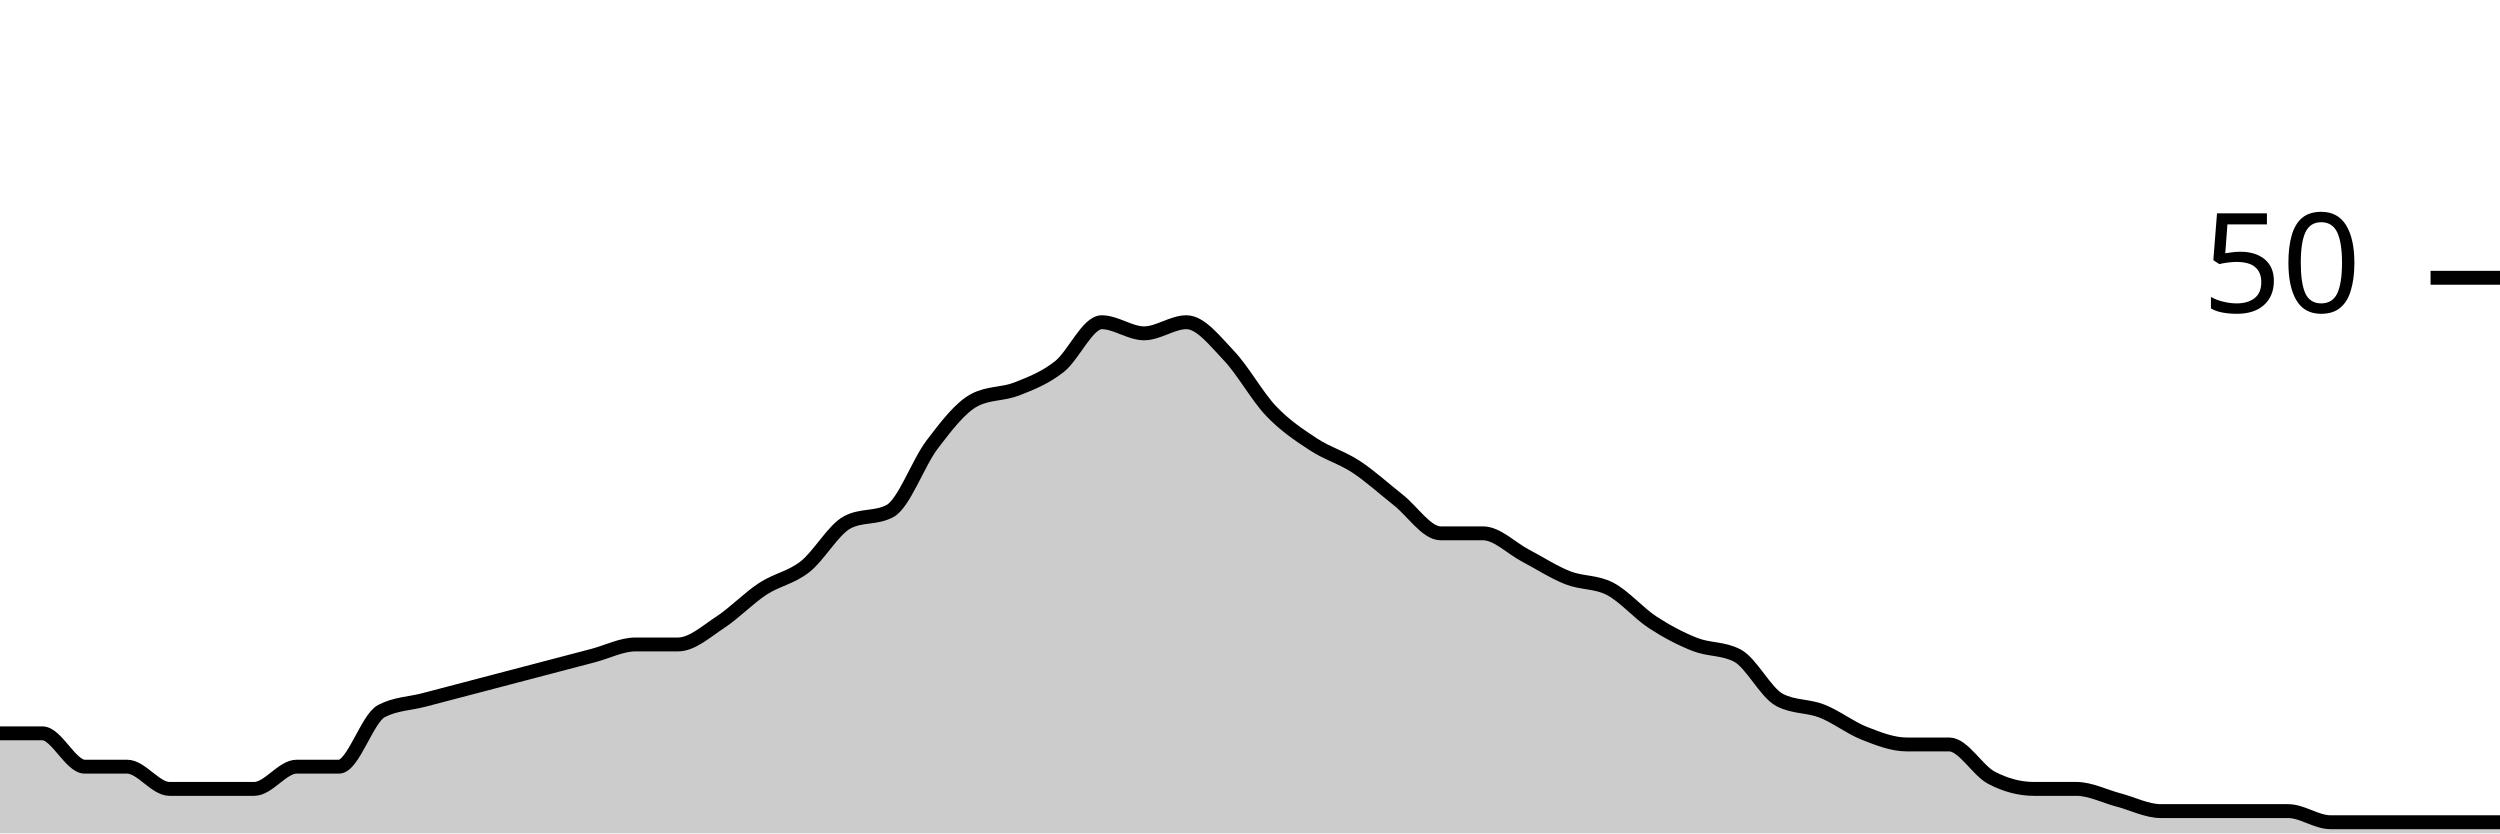
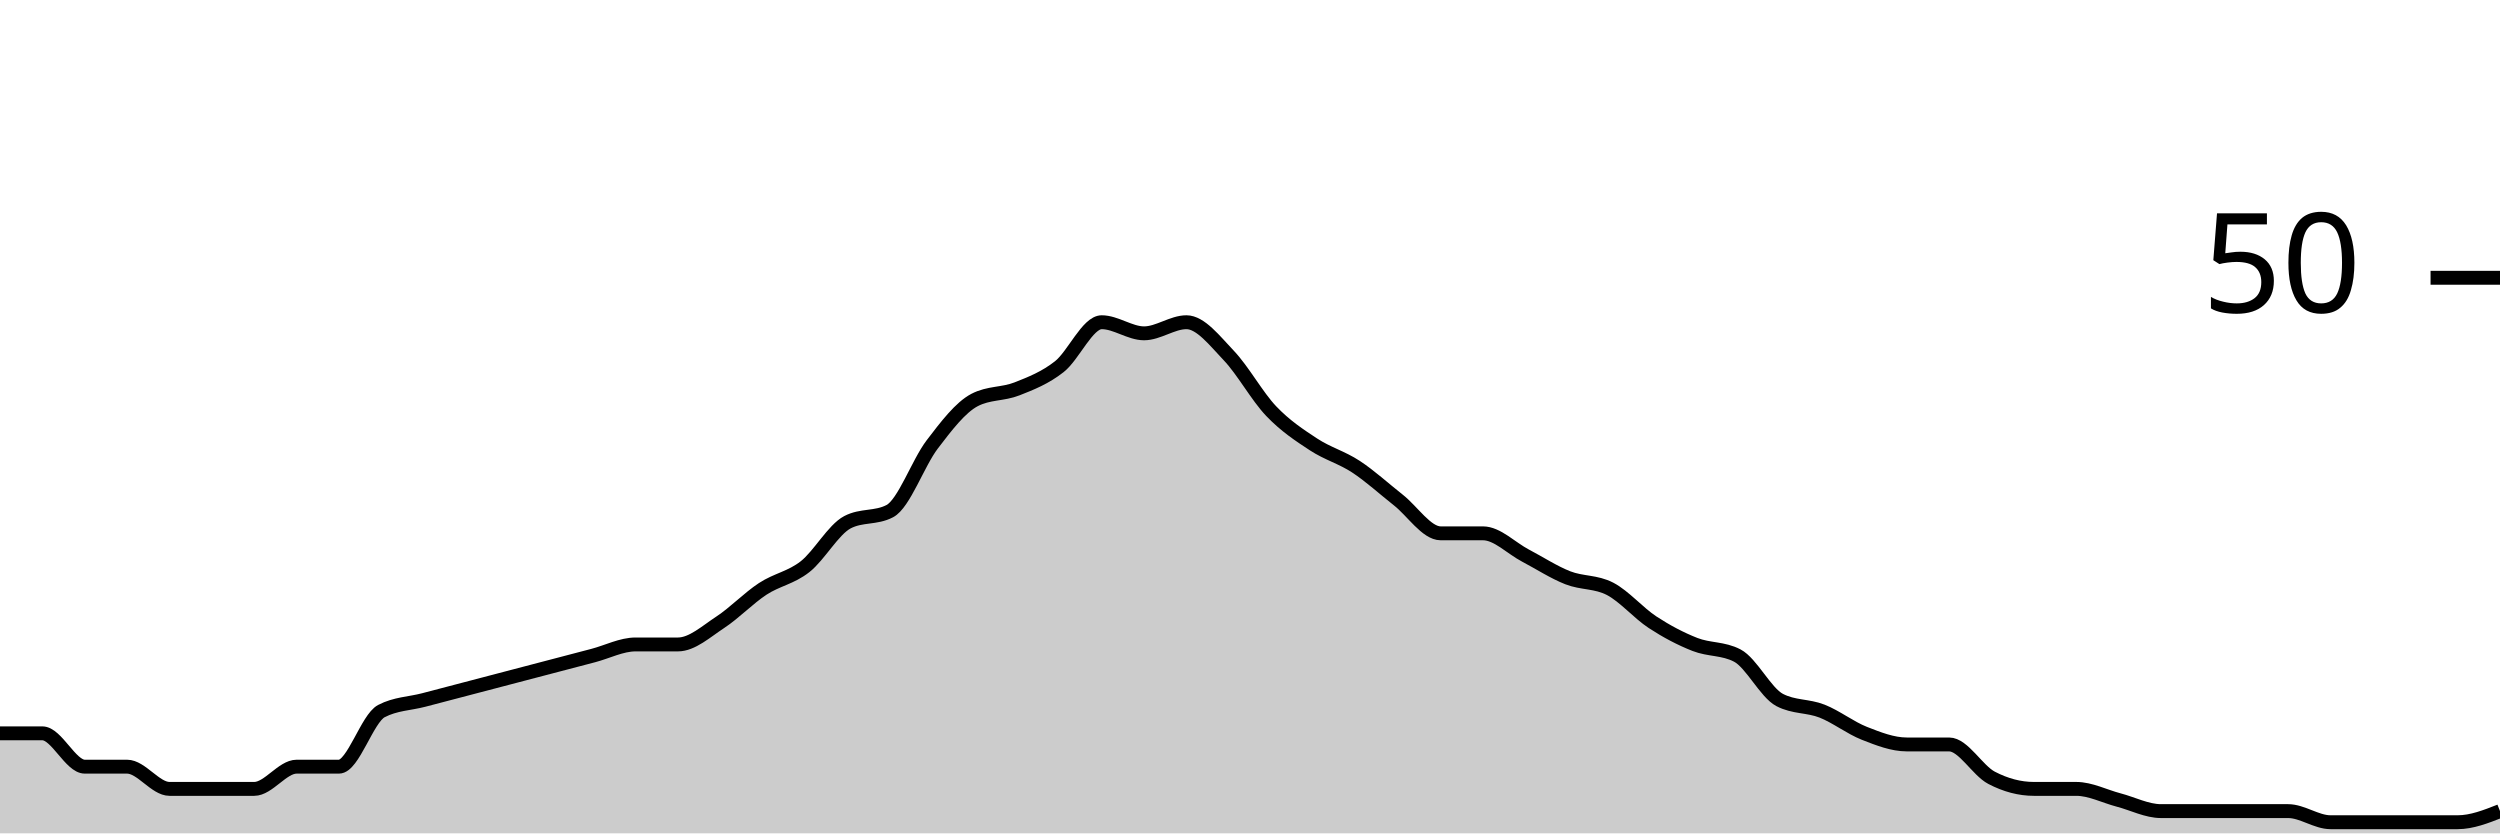
<svg xmlns="http://www.w3.org/2000/svg" viewBox="0 0 180 60">
  <g transform="translate(0,20)">
-     <path class="area" fill="rgba(0, 0, 0, 0.2)" d="M0,32.8C1.017,32.8,2.034,32.8,3.051,32.8C4.068,32.8,5.085,35.2,6.102,35.2C7.119,35.2,8.136,35.2,9.153,35.2C10.169,35.2,11.186,36.8,12.203,36.8C13.22,36.8,14.237,36.8,15.254,36.8C16.271,36.8,17.288,36.8,18.305,36.8C19.322,36.8,20.339,35.2,21.356,35.2C22.373,35.2,23.39,35.2,24.407,35.2C25.424,35.2,26.441,31.733,27.458,31.2C28.475,30.667,29.492,30.667,30.508,30.4C31.525,30.133,32.542,29.867,33.559,29.6C34.576,29.333,35.593,29.067,36.61,28.8C37.627,28.533,38.644,28.267,39.661,28C40.678,27.733,41.695,27.467,42.712,27.2C43.729,26.933,44.746,26.4,45.763,26.4C46.78,26.4,47.797,26.4,48.814,26.4C49.831,26.4,50.847,25.467,51.864,24.8C52.881,24.133,53.898,23.067,54.915,22.4C55.932,21.733,56.949,21.6,57.966,20.8C58.983,20,60,18.133,61.017,17.6C62.034,17.067,63.051,17.333,64.068,16.8C65.085,16.267,66.102,13.333,67.119,12C68.136,10.667,69.153,9.333,70.169,8.8C71.186,8.267,72.203,8.4,73.22,8C74.237,7.6,75.254,7.2,76.271,6.4C77.288,5.6,78.305,3.2,79.322,3.2C80.339,3.2,81.356,4,82.373,4C83.39,4,84.407,3.2,85.424,3.2C86.441,3.2,87.458,4.533,88.475,5.6C89.492,6.667,90.508,8.533,91.525,9.6C92.542,10.667,93.559,11.333,94.576,12C95.593,12.667,96.61,12.933,97.627,13.6C98.644,14.267,99.661,15.2,100.678,16C101.695,16.8,102.712,18.4,103.729,18.4C104.746,18.4,105.763,18.4,106.78,18.4C107.797,18.4,108.814,19.467,109.831,20C110.847,20.533,111.864,21.2,112.881,21.6C113.898,22,114.915,21.867,115.932,22.4C116.949,22.933,117.966,24.133,118.983,24.8C120,25.467,121.017,26,122.034,26.4C123.051,26.8,124.068,26.667,125.085,27.2C126.102,27.733,127.119,29.867,128.136,30.4C129.153,30.933,130.169,30.8,131.186,31.2C132.203,31.6,133.22,32.4,134.237,32.8C135.254,33.2,136.271,33.6,137.288,33.6C138.305,33.6,139.322,33.6,140.339,33.6C141.356,33.6,142.373,35.467,143.39,36C144.407,36.533,145.424,36.8,146.441,36.8C147.458,36.8,148.475,36.8,149.492,36.8C150.508,36.8,151.525,37.333,152.542,37.6C153.559,37.867,154.576,38.4,155.593,38.4C156.61,38.4,157.627,38.4,158.644,38.4C159.661,38.4,160.678,38.4,161.695,38.4C162.712,38.4,163.729,38.4,164.746,38.4C165.763,38.4,166.78,39.2,167.797,39.2C168.814,39.2,169.831,39.2,170.847,39.2C171.864,39.2,172.881,39.2,173.898,39.2C174.915,39.2,175.932,39.2,176.949,39.2C177.966,39.2,178.983,39.2,180,39.2L180,40C178.983,40,177.966,40,176.949,40C175.932,40,174.915,40,173.898,40C172.881,40,171.864,40,170.847,40C169.831,40,168.814,40,167.797,40C166.78,40,165.763,40,164.746,40C163.729,40,162.712,40,161.695,40C160.678,40,159.661,40,158.644,40C157.627,40,156.61,40,155.593,40C154.576,40,153.559,40,152.542,40C151.525,40,150.508,40,149.492,40C148.475,40,147.458,40,146.441,40C145.424,40,144.407,40,143.39,40C142.373,40,141.356,40,140.339,40C139.322,40,138.305,40,137.288,40C136.271,40,135.254,40,134.237,40C133.22,40,132.203,40,131.186,40C130.169,40,129.153,40,128.136,40C127.119,40,126.102,40,125.085,40C124.068,40,123.051,40,122.034,40C121.017,40,120,40,118.983,40C117.966,40,116.949,40,115.932,40C114.915,40,113.898,40,112.881,40C111.864,40,110.847,40,109.831,40C108.814,40,107.797,40,106.78,40C105.763,40,104.746,40,103.729,40C102.712,40,101.695,40,100.678,40C99.661,40,98.644,40,97.627,40C96.61,40,95.593,40,94.576,40C93.559,40,92.542,40,91.525,40C90.508,40,89.492,40,88.475,40C87.458,40,86.441,40,85.424,40C84.407,40,83.39,40,82.373,40C81.356,40,80.339,40,79.322,40C78.305,40,77.288,40,76.271,40C75.254,40,74.237,40,73.22,40C72.203,40,71.186,40,70.169,40C69.153,40,68.136,40,67.119,40C66.102,40,65.085,40,64.068,40C63.051,40,62.034,40,61.017,40C60,40,58.983,40,57.966,40C56.949,40,55.932,40,54.915,40C53.898,40,52.881,40,51.864,40C50.847,40,49.831,40,48.814,40C47.797,40,46.78,40,45.763,40C44.746,40,43.729,40,42.712,40C41.695,40,40.678,40,39.661,40C38.644,40,37.627,40,36.61,40C35.593,40,34.576,40,33.559,40C32.542,40,31.525,40,30.508,40C29.492,40,28.475,40,27.458,40C26.441,40,25.424,40,24.407,40C23.39,40,22.373,40,21.356,40C20.339,40,19.322,40,18.305,40C17.288,40,16.271,40,15.254,40C14.237,40,13.22,40,12.203,40C11.186,40,10.169,40,9.153,40C8.136,40,7.119,40,6.102,40C5.085,40,4.068,40,3.051,40C2.034,40,1.017,40,0,40Z" />
-     <path class="line" stroke="black" fill="none" d="M0,32.8C1.017,32.8,2.034,32.8,3.051,32.8C4.068,32.8,5.085,35.2,6.102,35.2C7.119,35.2,8.136,35.2,9.153,35.2C10.169,35.2,11.186,36.8,12.203,36.8C13.22,36.8,14.237,36.8,15.254,36.8C16.271,36.8,17.288,36.8,18.305,36.8C19.322,36.8,20.339,35.2,21.356,35.2C22.373,35.2,23.39,35.2,24.407,35.2C25.424,35.2,26.441,31.733,27.458,31.2C28.475,30.667,29.492,30.667,30.508,30.4C31.525,30.133,32.542,29.867,33.559,29.6C34.576,29.333,35.593,29.067,36.61,28.8C37.627,28.533,38.644,28.267,39.661,28C40.678,27.733,41.695,27.467,42.712,27.2C43.729,26.933,44.746,26.4,45.763,26.4C46.78,26.4,47.797,26.4,48.814,26.4C49.831,26.4,50.847,25.467,51.864,24.8C52.881,24.133,53.898,23.067,54.915,22.4C55.932,21.733,56.949,21.6,57.966,20.8C58.983,20,60,18.133,61.017,17.6C62.034,17.067,63.051,17.333,64.068,16.8C65.085,16.267,66.102,13.333,67.119,12C68.136,10.667,69.153,9.333,70.169,8.8C71.186,8.267,72.203,8.4,73.22,8C74.237,7.6,75.254,7.2,76.271,6.4C77.288,5.6,78.305,3.2,79.322,3.2C80.339,3.2,81.356,4,82.373,4C83.39,4,84.407,3.2,85.424,3.2C86.441,3.2,87.458,4.533,88.475,5.6C89.492,6.667,90.508,8.533,91.525,9.6C92.542,10.667,93.559,11.333,94.576,12C95.593,12.667,96.61,12.933,97.627,13.6C98.644,14.267,99.661,15.2,100.678,16C101.695,16.8,102.712,18.4,103.729,18.4C104.746,18.4,105.763,18.4,106.78,18.4C107.797,18.4,108.814,19.467,109.831,20C110.847,20.533,111.864,21.2,112.881,21.6C113.898,22,114.915,21.867,115.932,22.4C116.949,22.933,117.966,24.133,118.983,24.8C120,25.467,121.017,26,122.034,26.4C123.051,26.8,124.068,26.667,125.085,27.2C126.102,27.733,127.119,29.867,128.136,30.4C129.153,30.933,130.169,30.8,131.186,31.2C132.203,31.6,133.22,32.4,134.237,32.8C135.254,33.2,136.271,33.6,137.288,33.6C138.305,33.6,139.322,33.6,140.339,33.6C141.356,33.6,142.373,35.467,143.39,36C144.407,36.533,145.424,36.8,146.441,36.8C147.458,36.8,148.475,36.8,149.492,36.8C150.508,36.8,151.525,37.333,152.542,37.6C153.559,37.867,154.576,38.4,155.593,38.4C156.61,38.4,157.627,38.4,158.644,38.4C159.661,38.4,160.678,38.4,161.695,38.4C162.712,38.4,163.729,38.4,164.746,38.4C165.763,38.4,166.78,39.2,167.797,39.2C168.814,39.2,169.831,39.2,170.847,39.2C171.864,39.2,172.881,39.2,173.898,39.2C174.915,39.2,175.932,39.2,176.949,39.2C177.966,39.2,178.983,39.2,180,39.2" />
+     <path class="area" fill="rgba(0, 0, 0, 0.2)" d="M0,32.8C1.017,32.8,2.034,32.8,3.051,32.8C4.068,32.8,5.085,35.2,6.102,35.2C7.119,35.2,8.136,35.2,9.153,35.2C10.169,35.2,11.186,36.8,12.203,36.8C13.22,36.8,14.237,36.8,15.254,36.8C16.271,36.8,17.288,36.8,18.305,36.8C19.322,36.8,20.339,35.2,21.356,35.2C22.373,35.2,23.39,35.2,24.407,35.2C25.424,35.2,26.441,31.733,27.458,31.2C28.475,30.667,29.492,30.667,30.508,30.4C31.525,30.133,32.542,29.867,33.559,29.6C34.576,29.333,35.593,29.067,36.61,28.8C37.627,28.533,38.644,28.267,39.661,28C40.678,27.733,41.695,27.467,42.712,27.2C43.729,26.933,44.746,26.4,45.763,26.4C46.78,26.4,47.797,26.4,48.814,26.4C49.831,26.4,50.847,25.467,51.864,24.8C52.881,24.133,53.898,23.067,54.915,22.4C55.932,21.733,56.949,21.6,57.966,20.8C58.983,20,60,18.133,61.017,17.6C62.034,17.067,63.051,17.333,64.068,16.8C65.085,16.267,66.102,13.333,67.119,12C68.136,10.667,69.153,9.333,70.169,8.8C71.186,8.267,72.203,8.4,73.22,8C74.237,7.6,75.254,7.2,76.271,6.4C77.288,5.6,78.305,3.2,79.322,3.2C80.339,3.2,81.356,4,82.373,4C83.39,4,84.407,3.2,85.424,3.2C86.441,3.2,87.458,4.533,88.475,5.6C89.492,6.667,90.508,8.533,91.525,9.6C92.542,10.667,93.559,11.333,94.576,12C95.593,12.667,96.61,12.933,97.627,13.6C98.644,14.267,99.661,15.2,100.678,16C101.695,16.8,102.712,18.4,103.729,18.4C104.746,18.4,105.763,18.4,106.78,18.4C107.797,18.4,108.814,19.467,109.831,20C110.847,20.533,111.864,21.2,112.881,21.6C113.898,22,114.915,21.867,115.932,22.4C116.949,22.933,117.966,24.133,118.983,24.8C120,25.467,121.017,26,122.034,26.4C123.051,26.8,124.068,26.667,125.085,27.2C126.102,27.733,127.119,29.867,128.136,30.4C129.153,30.933,130.169,30.8,131.186,31.2C132.203,31.6,133.22,32.4,134.237,32.8C135.254,33.2,136.271,33.6,137.288,33.6C138.305,33.6,139.322,33.6,140.339,33.6C141.356,33.6,142.373,35.467,143.39,36C144.407,36.533,145.424,36.8,146.441,36.8C147.458,36.8,148.475,36.8,149.492,36.8C150.508,36.8,151.525,37.333,152.542,37.6C153.559,37.867,154.576,38.4,155.593,38.4C156.61,38.4,157.627,38.4,158.644,38.4C159.661,38.4,160.678,38.4,161.695,38.4C162.712,38.4,163.729,38.4,164.746,38.4C165.763,38.4,166.78,39.2,167.797,39.2C168.814,39.2,169.831,39.2,170.847,39.2C171.864,39.2,172.881,39.2,173.898,39.2C174.915,39.2,175.932,39.2,176.949,39.2C177.966,39.2,178.983,38.8,180,38.4L180,40C178.983,40,177.966,40,176.949,40C175.932,40,174.915,40,173.898,40C172.881,40,171.864,40,170.847,40C169.831,40,168.814,40,167.797,40C166.78,40,165.763,40,164.746,40C163.729,40,162.712,40,161.695,40C160.678,40,159.661,40,158.644,40C157.627,40,156.61,40,155.593,40C154.576,40,153.559,40,152.542,40C151.525,40,150.508,40,149.492,40C148.475,40,147.458,40,146.441,40C145.424,40,144.407,40,143.39,40C142.373,40,141.356,40,140.339,40C139.322,40,138.305,40,137.288,40C136.271,40,135.254,40,134.237,40C133.22,40,132.203,40,131.186,40C130.169,40,129.153,40,128.136,40C127.119,40,126.102,40,125.085,40C124.068,40,123.051,40,122.034,40C121.017,40,120,40,118.983,40C117.966,40,116.949,40,115.932,40C114.915,40,113.898,40,112.881,40C111.864,40,110.847,40,109.831,40C108.814,40,107.797,40,106.78,40C105.763,40,104.746,40,103.729,40C102.712,40,101.695,40,100.678,40C99.661,40,98.644,40,97.627,40C96.61,40,95.593,40,94.576,40C93.559,40,92.542,40,91.525,40C90.508,40,89.492,40,88.475,40C87.458,40,86.441,40,85.424,40C84.407,40,83.39,40,82.373,40C81.356,40,80.339,40,79.322,40C78.305,40,77.288,40,76.271,40C75.254,40,74.237,40,73.22,40C72.203,40,71.186,40,70.169,40C69.153,40,68.136,40,67.119,40C66.102,40,65.085,40,64.068,40C63.051,40,62.034,40,61.017,40C60,40,58.983,40,57.966,40C56.949,40,55.932,40,54.915,40C53.898,40,52.881,40,51.864,40C50.847,40,49.831,40,48.814,40C47.797,40,46.78,40,45.763,40C44.746,40,43.729,40,42.712,40C41.695,40,40.678,40,39.661,40C38.644,40,37.627,40,36.61,40C35.593,40,34.576,40,33.559,40C32.542,40,31.525,40,30.508,40C29.492,40,28.475,40,27.458,40C26.441,40,25.424,40,24.407,40C23.39,40,22.373,40,21.356,40C20.339,40,19.322,40,18.305,40C17.288,40,16.271,40,15.254,40C14.237,40,13.22,40,12.203,40C11.186,40,10.169,40,9.153,40C8.136,40,7.119,40,6.102,40C5.085,40,4.068,40,3.051,40C2.034,40,1.017,40,0,40Z" />
+     <path class="line" stroke="black" fill="none" d="M0,32.8C1.017,32.8,2.034,32.8,3.051,32.8C4.068,32.8,5.085,35.2,6.102,35.2C7.119,35.2,8.136,35.2,9.153,35.2C10.169,35.2,11.186,36.8,12.203,36.8C13.22,36.8,14.237,36.8,15.254,36.8C16.271,36.8,17.288,36.8,18.305,36.8C19.322,36.8,20.339,35.2,21.356,35.2C22.373,35.2,23.39,35.2,24.407,35.2C25.424,35.2,26.441,31.733,27.458,31.2C28.475,30.667,29.492,30.667,30.508,30.4C31.525,30.133,32.542,29.867,33.559,29.6C34.576,29.333,35.593,29.067,36.61,28.8C37.627,28.533,38.644,28.267,39.661,28C40.678,27.733,41.695,27.467,42.712,27.2C43.729,26.933,44.746,26.4,45.763,26.4C46.78,26.4,47.797,26.4,48.814,26.4C49.831,26.4,50.847,25.467,51.864,24.8C52.881,24.133,53.898,23.067,54.915,22.4C55.932,21.733,56.949,21.6,57.966,20.8C58.983,20,60,18.133,61.017,17.6C62.034,17.067,63.051,17.333,64.068,16.8C65.085,16.267,66.102,13.333,67.119,12C68.136,10.667,69.153,9.333,70.169,8.8C71.186,8.267,72.203,8.4,73.22,8C74.237,7.6,75.254,7.2,76.271,6.4C77.288,5.6,78.305,3.2,79.322,3.2C80.339,3.2,81.356,4,82.373,4C83.39,4,84.407,3.2,85.424,3.2C86.441,3.2,87.458,4.533,88.475,5.6C89.492,6.667,90.508,8.533,91.525,9.6C92.542,10.667,93.559,11.333,94.576,12C95.593,12.667,96.61,12.933,97.627,13.6C98.644,14.267,99.661,15.2,100.678,16C101.695,16.8,102.712,18.4,103.729,18.4C104.746,18.4,105.763,18.4,106.78,18.4C107.797,18.4,108.814,19.467,109.831,20C110.847,20.533,111.864,21.2,112.881,21.6C113.898,22,114.915,21.867,115.932,22.4C116.949,22.933,117.966,24.133,118.983,24.8C120,25.467,121.017,26,122.034,26.4C123.051,26.8,124.068,26.667,125.085,27.2C126.102,27.733,127.119,29.867,128.136,30.4C129.153,30.933,130.169,30.8,131.186,31.2C132.203,31.6,133.22,32.4,134.237,32.8C135.254,33.2,136.271,33.6,137.288,33.6C138.305,33.6,139.322,33.6,140.339,33.6C141.356,33.6,142.373,35.467,143.39,36C144.407,36.533,145.424,36.8,146.441,36.8C147.458,36.8,148.475,36.8,149.492,36.8C150.508,36.8,151.525,37.333,152.542,37.6C153.559,37.867,154.576,38.4,155.593,38.4C156.61,38.4,157.627,38.4,158.644,38.4C159.661,38.4,160.678,38.4,161.695,38.4C162.712,38.4,163.729,38.4,164.746,38.4C165.763,38.4,166.78,39.2,167.797,39.2C168.814,39.2,169.831,39.2,170.847,39.2C171.864,39.2,172.881,39.2,173.898,39.2C174.915,39.2,175.932,39.2,176.949,39.2C177.966,39.2,178.983,38.8,180,38.4" />
    <path class="axis-ceiling" stroke-width="1" stroke="black" fill="none" d="M175,0L180,0" />
    <text class="axis-ceiling-label" font-family="sans-serif" text-anchor="end" font-size="10px" x="170" y="2.5">50</text>
  </g>
</svg>
